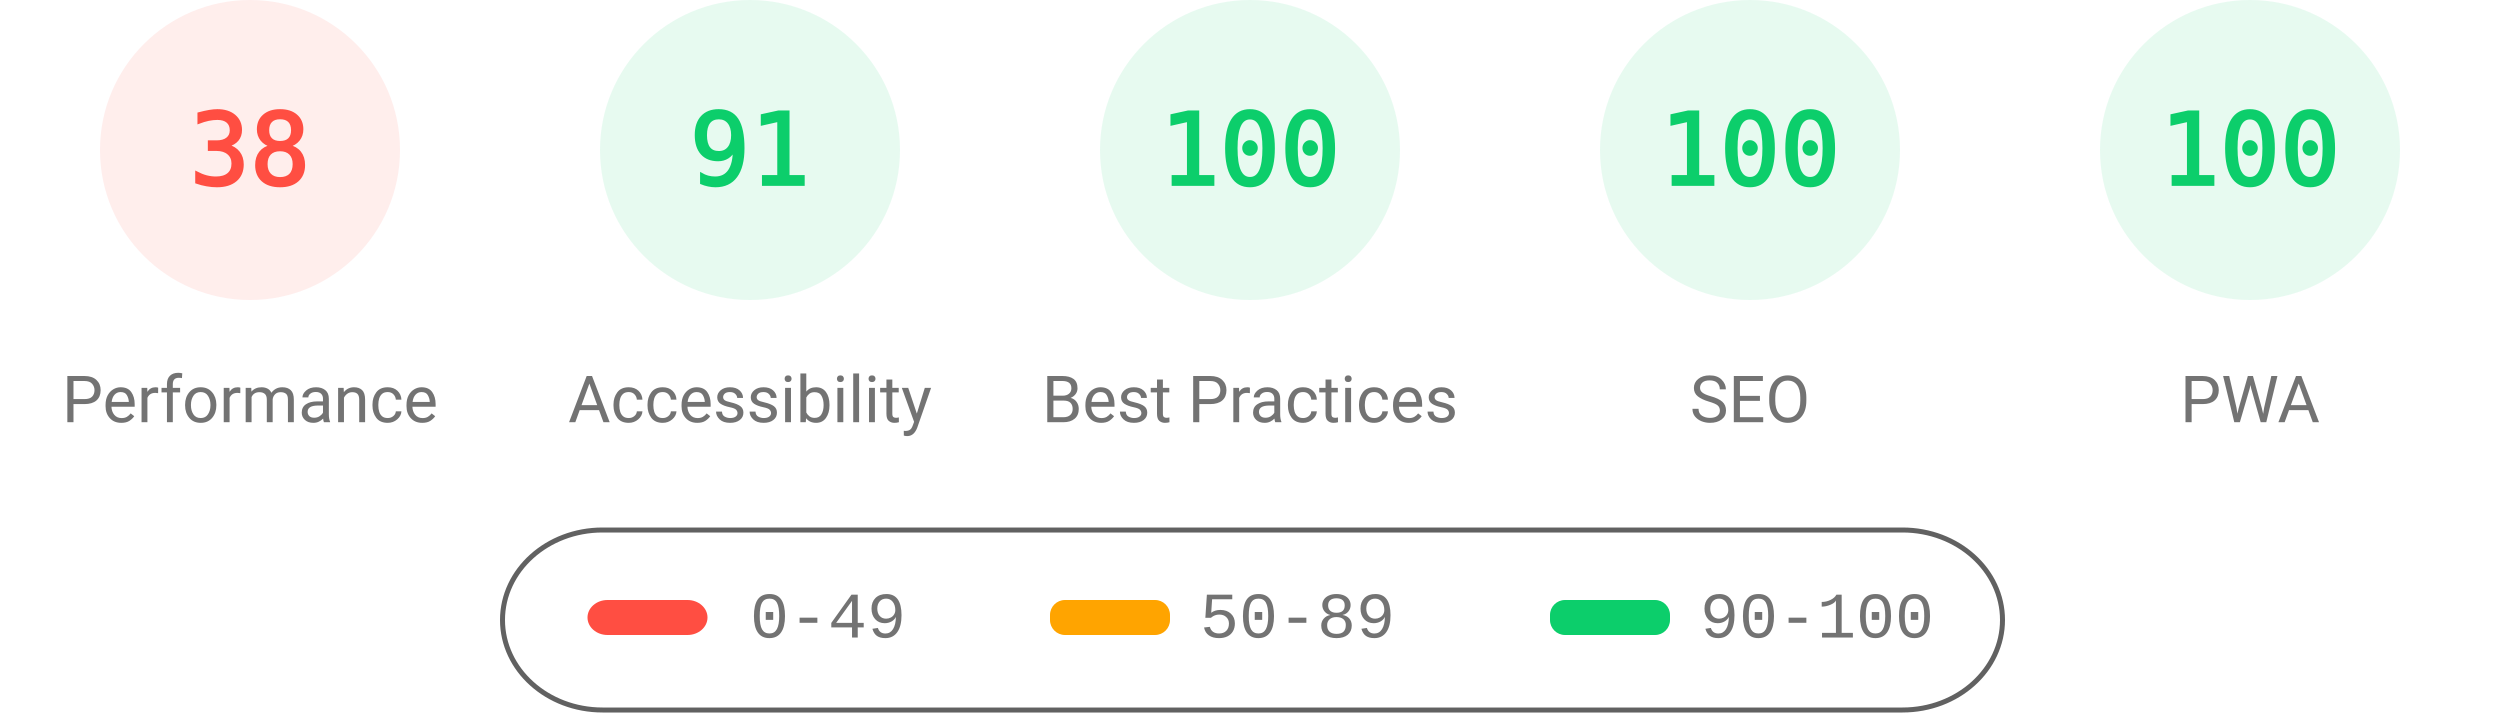
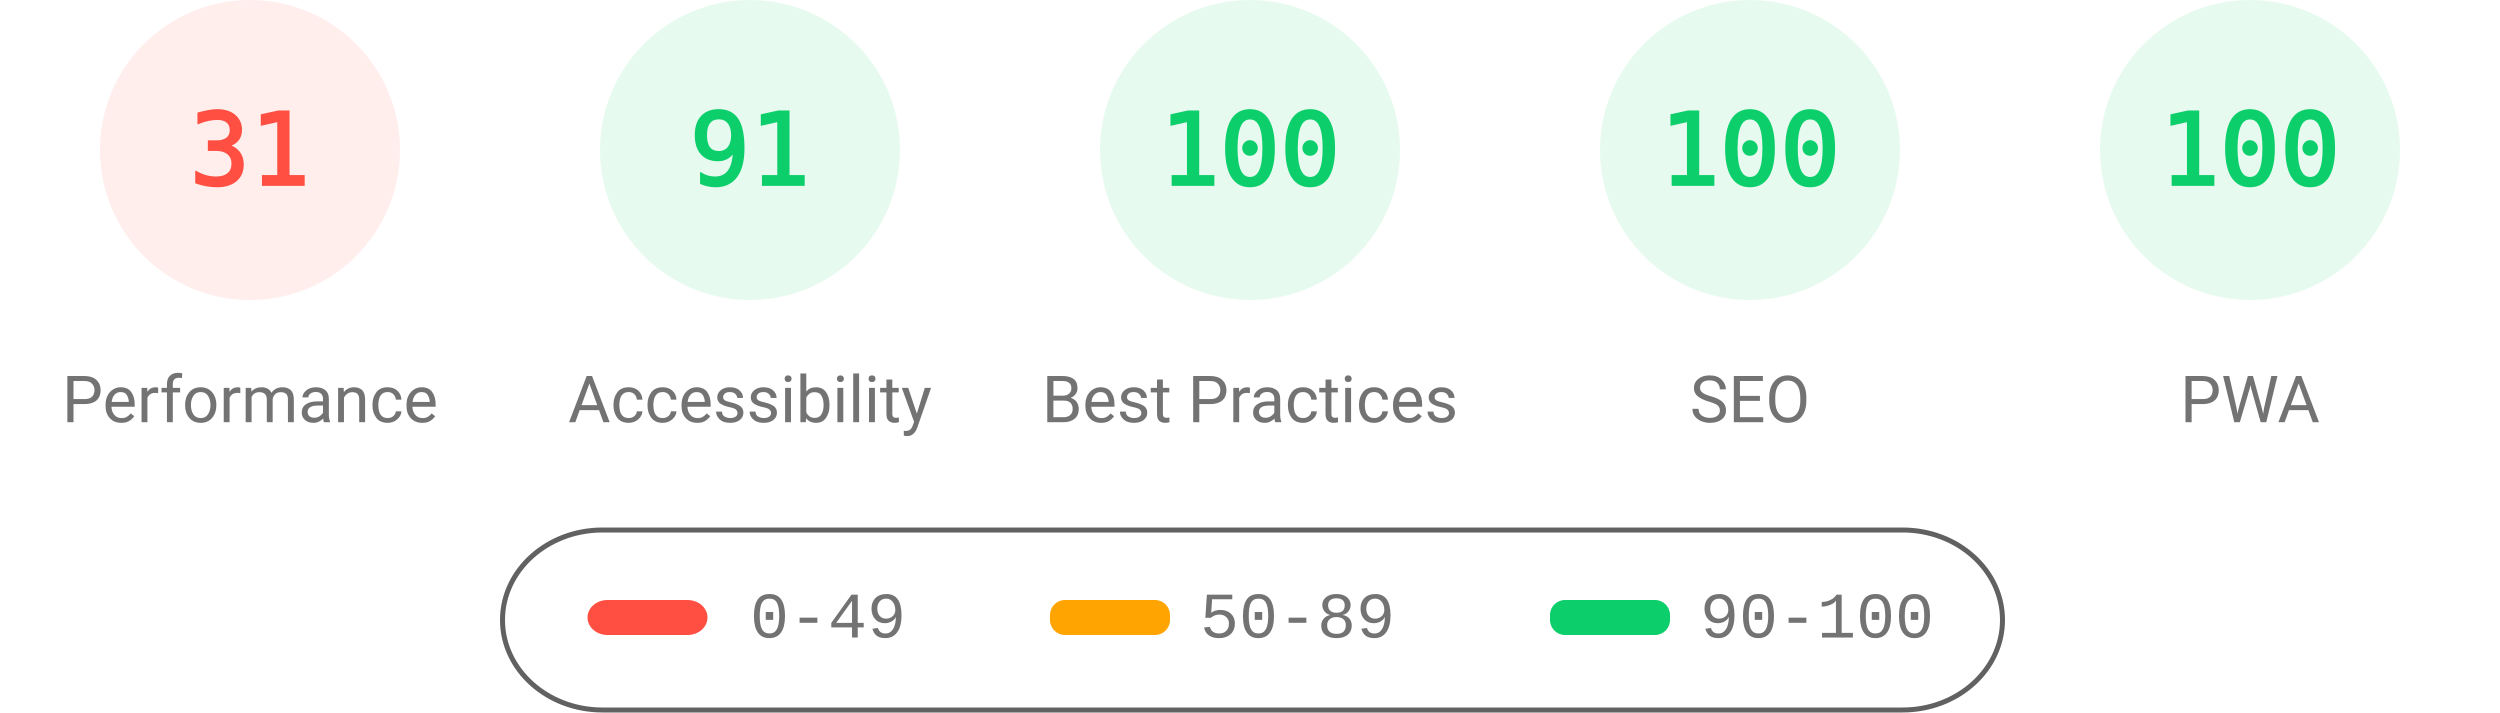
<svg xmlns="http://www.w3.org/2000/svg" fill="none" width="1000" height="285">
  <style>.gauge-base{opacity:.1}.gauge-arc{fill:none;animation-delay:250ms;stroke-linecap:round;transform:rotate(-90deg);transform-origin:100px 60px;animation:load-gauge 1s ease forwards}.guage-text{font-size:40px;font-family:monospace;text-align:center}.guage-red{color:#ff4e42;fill:#ff4e42;stroke:#ff4e42}.guage-orange{color:#ffa400;fill:#ffa400;stroke:#ffa400}.guage-green{color:#0cce6b;fill:#0cce6b;stroke:#0cce6b}.guage-undefined{color:#5c5c5c;fill:#5c5c5c;stroke:#5c5c5c}.guage-title{color:#737373;fill:#737373;stroke:none;font-size:26px;line-height:26px;font-family:Roboto,Halvetica,Arial,sans-serif}@keyframes load-gauge{from{stroke-dasharray:0 352.858}}</style>
  <svg class="guage-div guage-perf guage-red" viewBox="0 0 200 200" width="200" height="200">
    <circle class="gauge-base" r="56" cx="100" cy="60" stroke-width="8" />
-     <circle class="gauge-arc guage-arc-1" r="56" cx="100" cy="60" stroke-width="8" style="stroke-dasharray:133.706,351.858" />
-     <text class="guage-text" x="100" y="60" alignment-baseline="central" dominant-baseline="central" text-anchor="middle">38</text>
+     <circle class="gauge-arc guage-arc-1" r="56" cx="100" cy="60" stroke-width="8" style="stroke-dasharray:109.076,351.858" />
+     <text class="guage-text" x="100" y="60" alignment-baseline="central" dominant-baseline="central" text-anchor="middle">31</text>
    <text class="guage-title" x="100" y="160" alignment-baseline="central" dominant-baseline="central" text-anchor="middle">Performance</text>
  </svg>
  <svg class="guage-div guage-acc guage-green" viewBox="0 0 200 200" width="200" height="200" x="200">
    <circle class="gauge-base" r="56" cx="100" cy="60" stroke-width="8" />
    <circle class="gauge-arc guage-arc-2" r="56" cx="100" cy="60" stroke-width="8" style="stroke-dasharray:320.191,351.858" />
    <text class="guage-text" x="100" y="60" alignment-baseline="central" dominant-baseline="central" text-anchor="middle">91</text>
    <text class="guage-title" x="100" y="160" alignment-baseline="central" dominant-baseline="central" text-anchor="middle">Accessibility</text>
  </svg>
  <svg class="guage-div guage-best guage-green" viewBox="0 0 200 200" width="200" height="200" x="400">
    <circle class="gauge-base" r="56" cx="100" cy="60" stroke-width="8" />
    <circle class="gauge-arc guage-arc-3" r="56" cx="100" cy="60" stroke-width="8" style="stroke-dasharray:351.858,351.858" />
    <text class="guage-text" x="100" y="60" alignment-baseline="central" dominant-baseline="central" text-anchor="middle">100</text>
    <text class="guage-title" x="100" y="160" alignment-baseline="central" dominant-baseline="central" text-anchor="middle">Best Practices</text>
  </svg>
  <svg class="guage-div guage-seo guage-green" viewBox="0 0 200 200" width="200" height="200" x="600">
    <circle class="gauge-base" r="56" cx="100" cy="60" stroke-width="8" />
    <circle class="gauge-arc guage-arc-4" r="56" cx="100" cy="60" stroke-width="8" style="stroke-dasharray:351.858,351.858" />
    <text class="guage-text" x="100" y="60" alignment-baseline="central" dominant-baseline="central" text-anchor="middle">100</text>
    <text class="guage-title" x="100" y="160" alignment-baseline="central" dominant-baseline="central" text-anchor="middle">SEO</text>
  </svg>
  <svg class="guage-div guage-pwa guage-green" viewBox="0 0 200 200" width="200" height="200" x="800">
    <circle class="gauge-base" r="56" cx="100" cy="60" stroke-width="8" />
    <circle class="gauge-arc guage-arc-4" r="56" cx="100" cy="60" stroke-width="8" style="stroke-dasharray:351.858,351.858" />
    <text class="guage-text" x="100" y="60" alignment-baseline="central" dominant-baseline="central" text-anchor="middle">100</text>
    <text class="guage-title" x="100" y="160" alignment-baseline="central" dominant-baseline="central" text-anchor="middle">PWA</text>
  </svg>
  <svg width="604" height="76" x="200" y="210">
    <path fill="none" id="canvas_background" d="M-1-1h604v80H-1z" />
    <rect fill-opacity="0" stroke="#616161" stroke-width="2" rx="40" id="svg_2" height="72" width="600" y="2" x="1" fill="#000" />
    <rect stroke="#000" rx="8" id="svg_3" height="14" width="48" y="30" x="35" stroke-opacity="null" stroke-width="0" fill="#ff4e42" />
    <rect stroke="#000" rx="6" id="svg_4" height="14" width="48" y="30" x="220" stroke-opacity="null" stroke-width="0" fill="#ffa400" />
    <rect stroke="#000" rx="6" id="svg_5" height="14" width="48" y="30" x="420" stroke-opacity="null" stroke-width="0" fill="#0cce6b" />
    <text xml:space="preserve" text-anchor="start" font-family="'Courier New', Courier, monospace" font-size="26" id="svg_6" y="45" x="100" stroke-opacity="null" stroke-width="0" stroke="#000" fill="#737373">0-49</text>
    <text xml:space="preserve" text-anchor="start" font-family="'Courier New', Courier, monospace" font-size="26" id="svg_7" y="45" x="280" stroke-opacity="null" stroke-width="0" stroke="#000" fill="#737373">50-89</text>
    <text xml:space="preserve" text-anchor="start" font-family="'Courier New', Courier, monospace" font-size="26" id="svg_8" y="45" x="480" stroke-opacity="null" stroke-width="0" stroke="#000" fill="#737373">90-100</text>
  </svg>
</svg>
